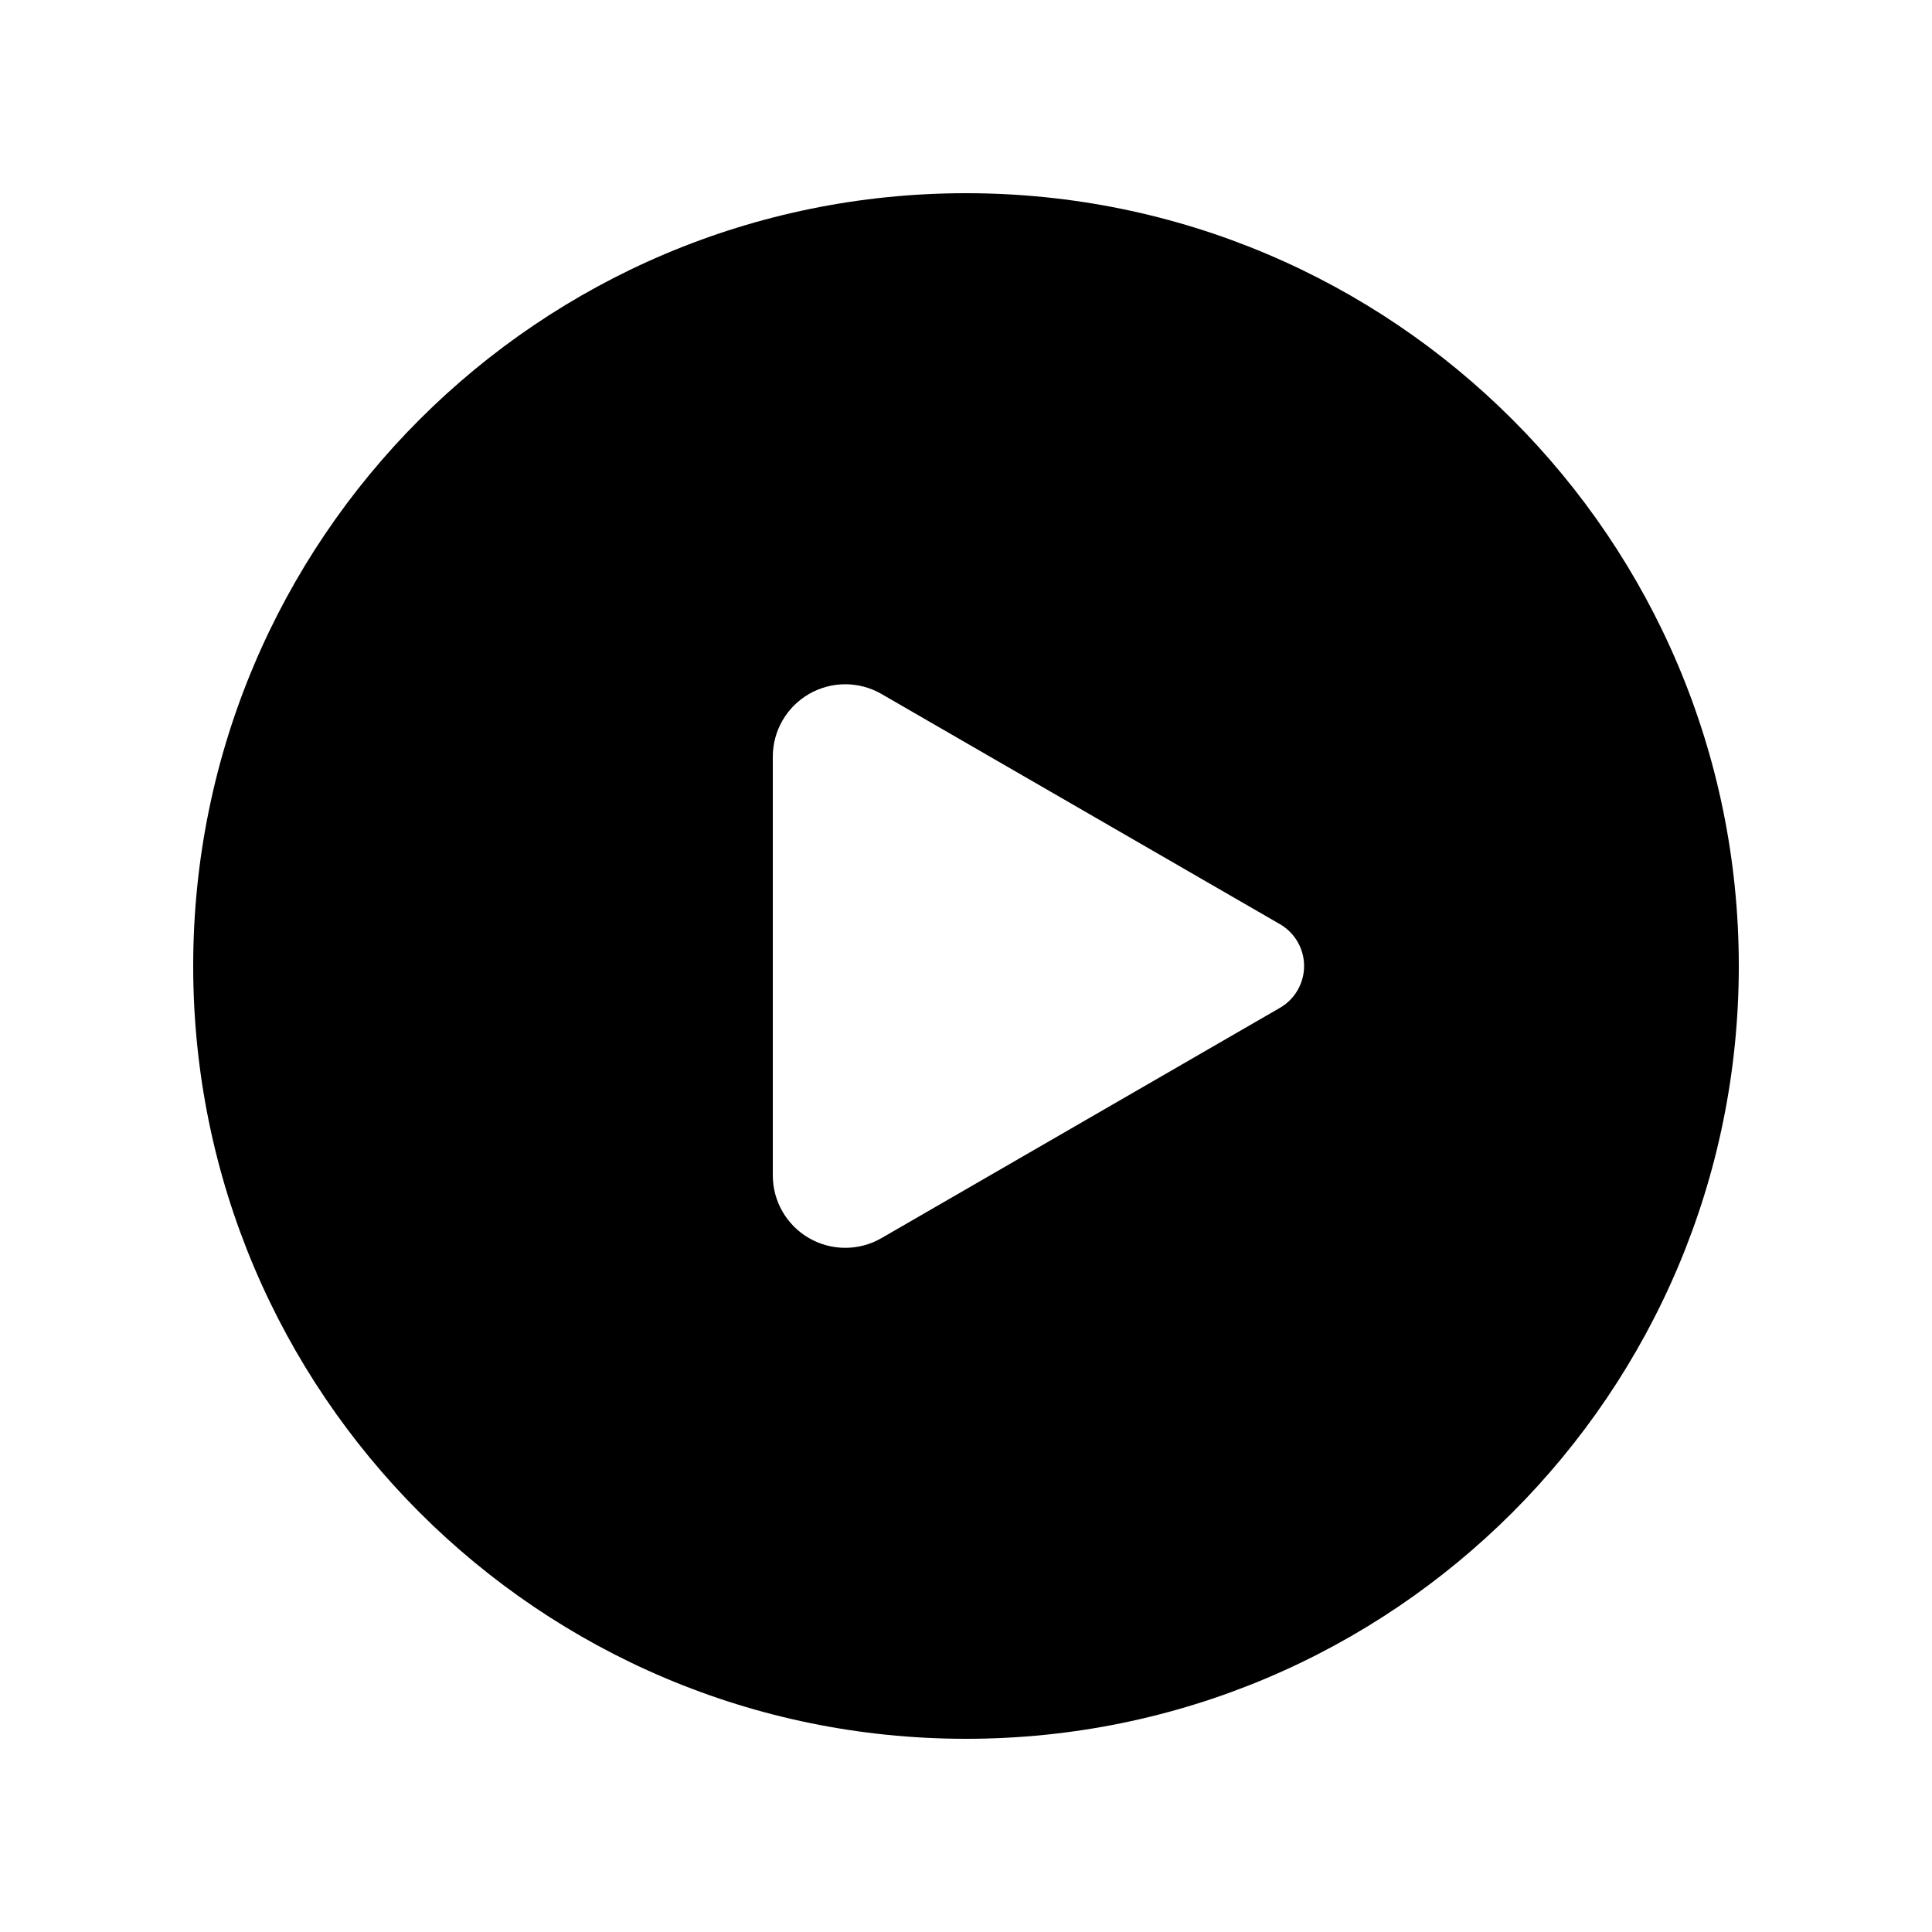
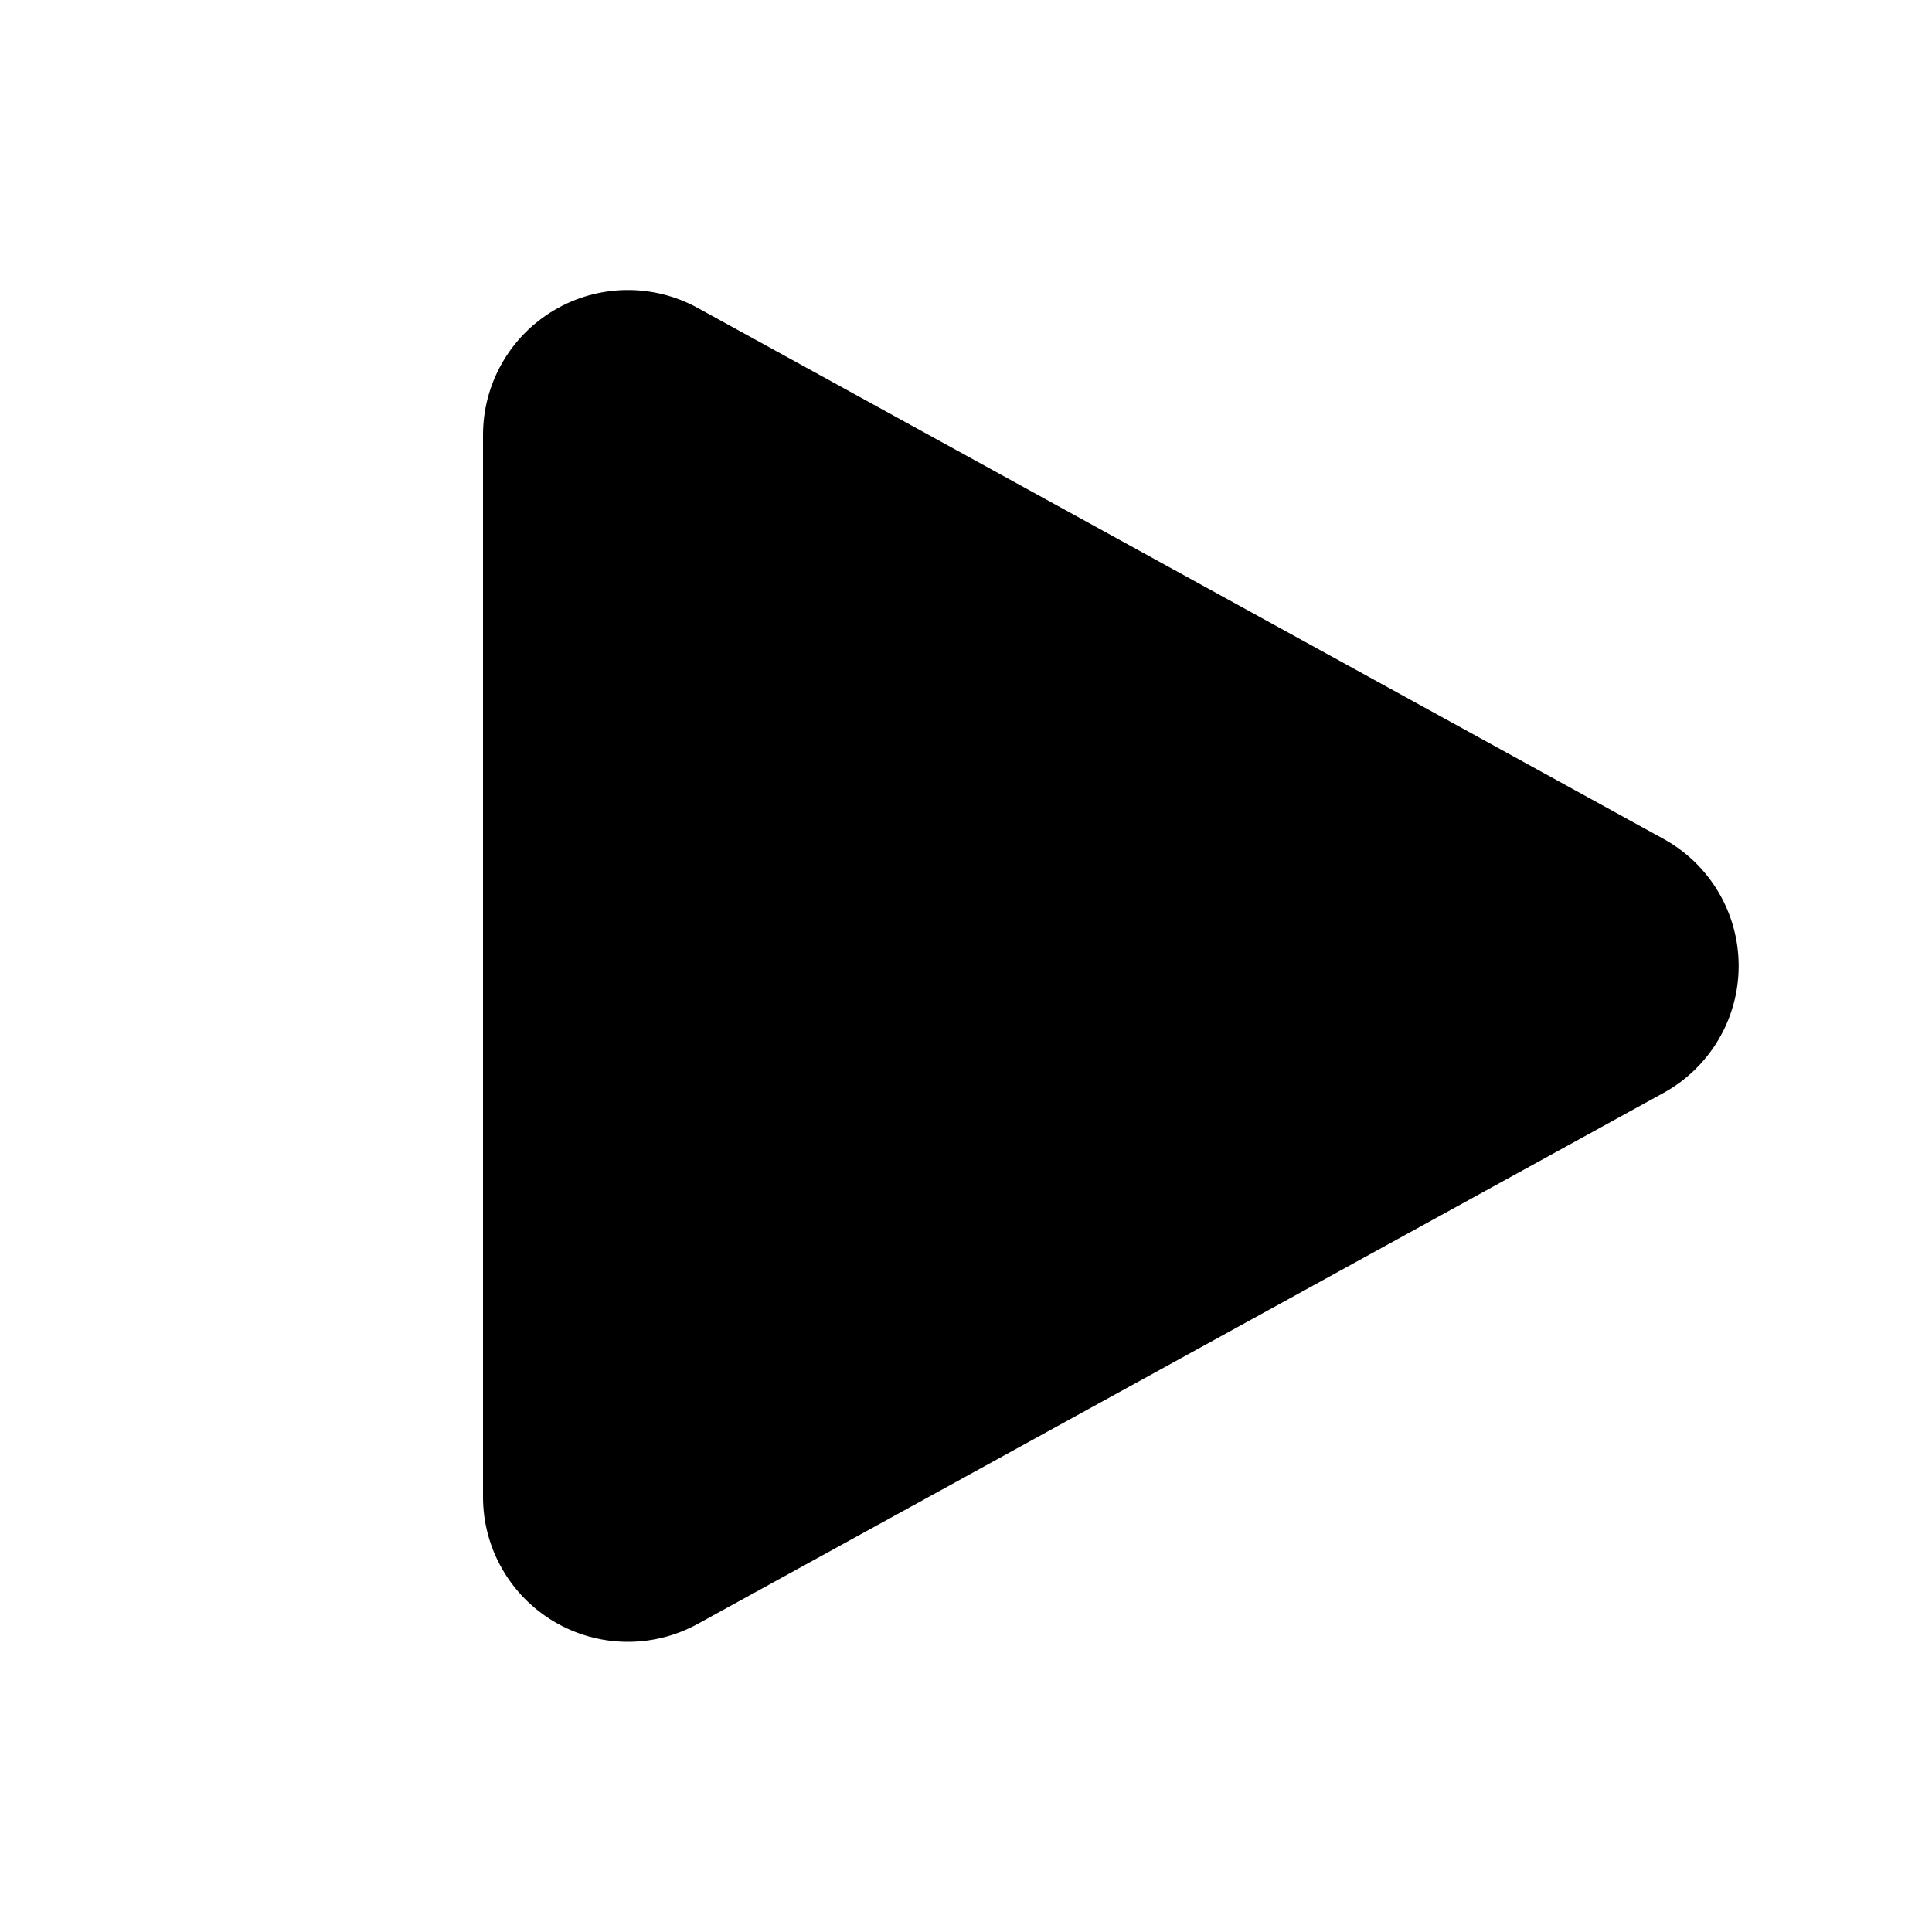
<svg xmlns="http://www.w3.org/2000/svg" viewBox="0 0 20 20">
-   <path d="M2 10a8 8 0 1 1 16 0a8 8 0 0 1-16 0m6-2.167v4.334a.75.75 0 0 0 1.125.65l4.125-2.384a.5.5 0 0 0 0-.866L9.125 7.184A.75.75 0 0 0 8 7.834" />
+   <path d="M17.222 8.685a1.5 1.5 0 0 1 0 2.628l-10 5.498A1.5 1.5 0 0 1 5 15.496V4.502a1.5 1.5 0 0 1 2.223-1.314z" />
</svg>
